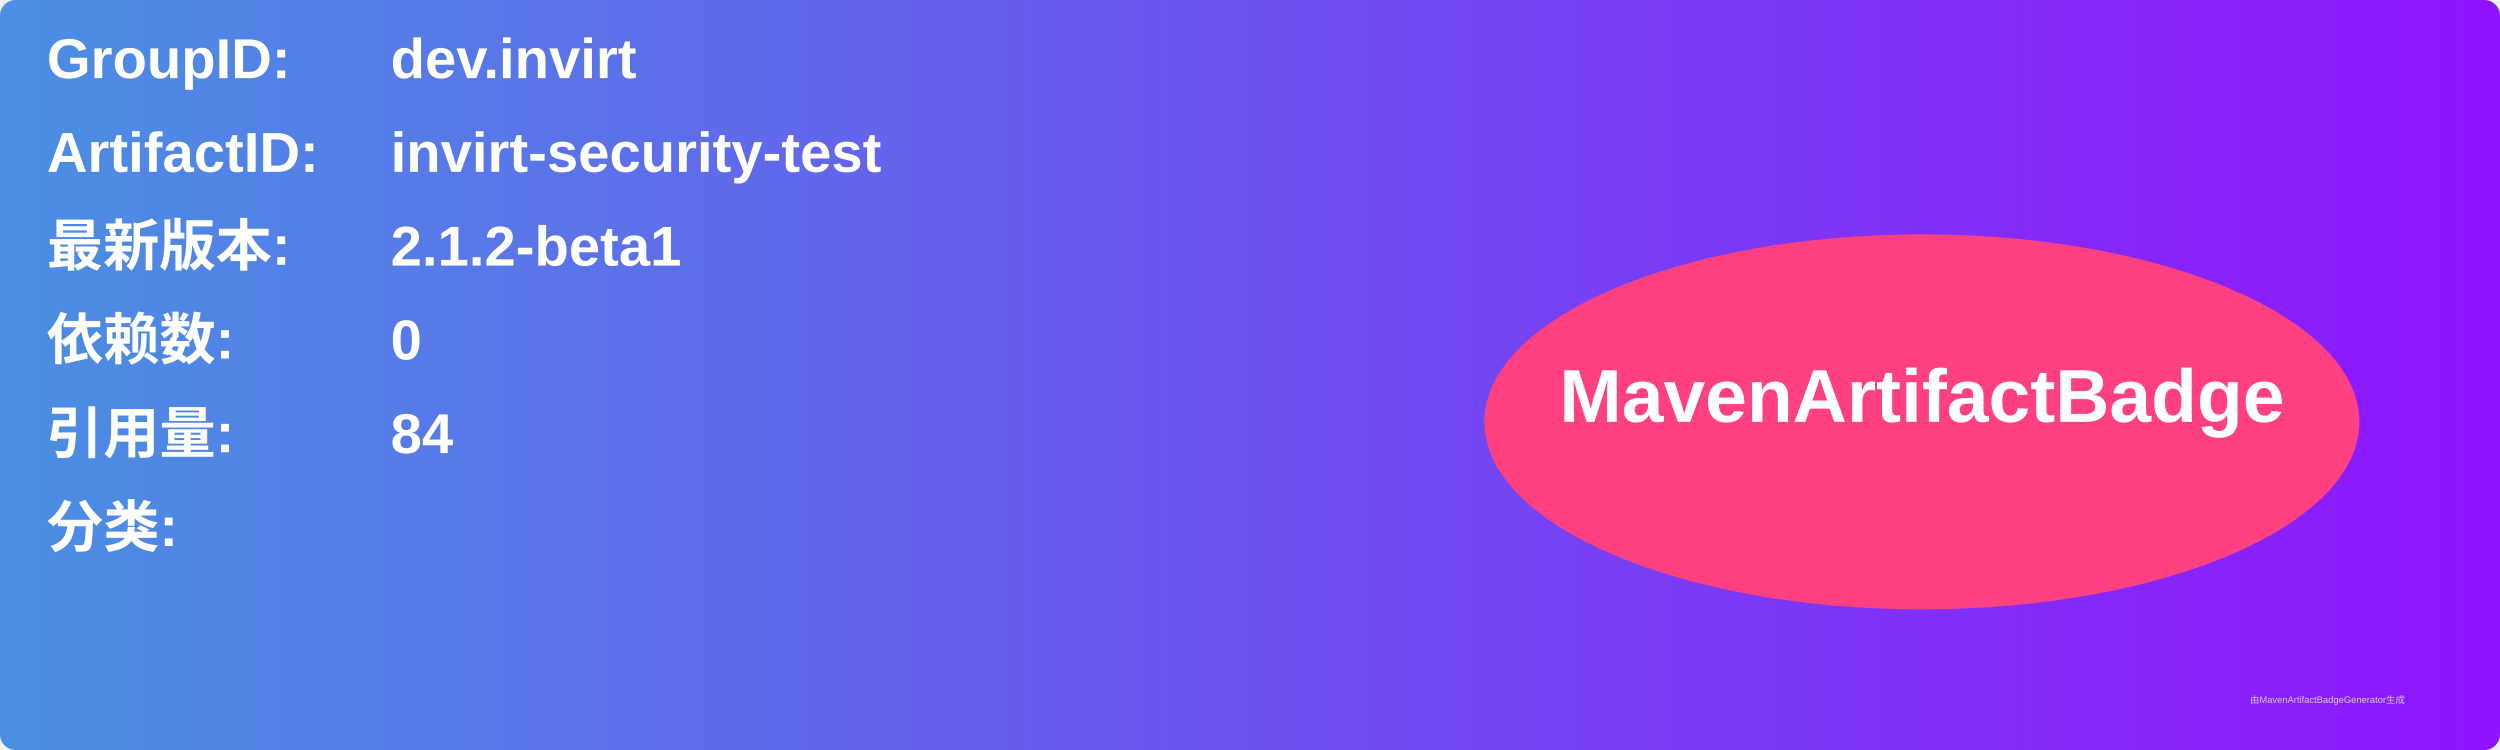
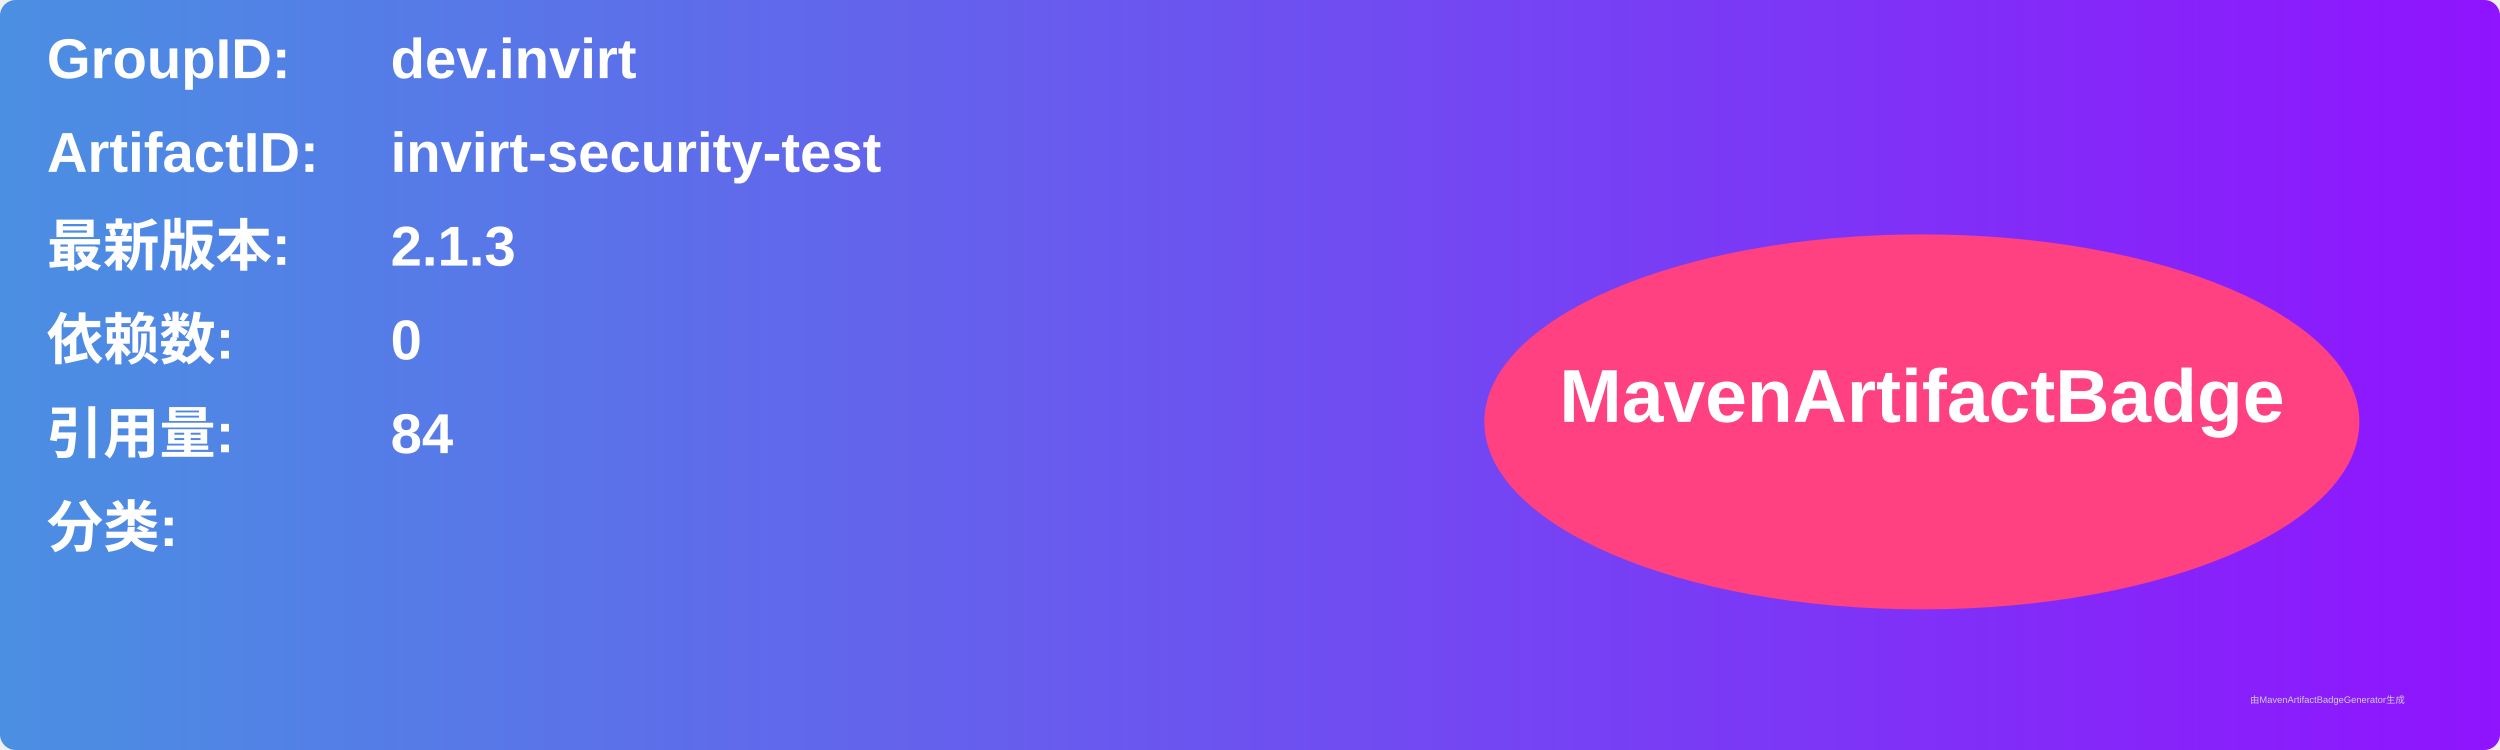
<svg xmlns="http://www.w3.org/2000/svg" width="800" height="240" viewBox="0 0 800 240">
  <linearGradient id="grad" x1="0%" y1="0%" x2="100%" y2="0%">
    <stop offset="0%" stop-color="#4a90e2" />
    <stop offset="100%" stop-color="#9013fe" />
  </linearGradient>
  <rect width="100%" height="100%" rx="5" ry="5" fill="url(#grad)" />
  <g transform="translate(15, 15)">
    <text x="0" y="10" font-family="Arial" font-size="18" fill="white" font-weight="bold" width="260">GroupID:</text>
    <text x="110" y="10" font-family="Arial" font-size="18" fill="white" font-weight="bold" width="460">dev.invirt</text>
    <text x="0" y="40" font-family="Arial" font-size="18" fill="white" font-weight="bold" width="260">ArtifactID:</text>
    <text x="110" y="40" font-family="Arial" font-size="18" fill="white" font-weight="bold" width="460">invirt-security-test</text>
    <text x="0" y="70" font-family="Arial" font-size="18" fill="white" font-weight="bold">最新版本:</text>
    <text x="110" y="70" font-family="Arial" font-size="18" fill="white" font-weight="bold">
-       <tspan font-weight="bold">2.1.2-beta1</tspan>
+       <tspan font-weight="bold">2.1.3</tspan>
    </text>
    <text x="0" y="100" font-family="Arial" font-size="18" fill="white" font-weight="bold">依赖数: </text>
    <text x="110" y="100" font-family="Arial" font-size="18" fill="white">
      <tspan font-weight="bold">0</tspan>
    </text>
    <text x="0" y="130" font-family="Arial" font-size="18" fill="white" font-weight="bold">引用量: </text>
    <text x="110" y="130" font-family="Arial" font-size="18" fill="white">
      <tspan font-weight="bold">84</tspan>
    </text>
    <text x="0" y="160" font-family="Arial" font-size="18" fill="white" font-weight="bold">分类:</text>
    <text x="10" y="190" font-family="Arial" font-size="10" fill="white">
      <tspan font-weight="bold" />
    </text>
    <ellipse cx="600" cy="120" rx="140" ry="60" fill="#ff4081" />
    <text x="600" y="120" text-anchor="middle" font-family="Arial" font-size="24" fill="white" font-weight="bold">MavenArtifactBadge</text>
  </g>
  <text x="720" y="225" font-family="Arial" font-size="3" fill="#d0d0d0">由MavenArtifactBadgeGenerator生成</text>
</svg>
